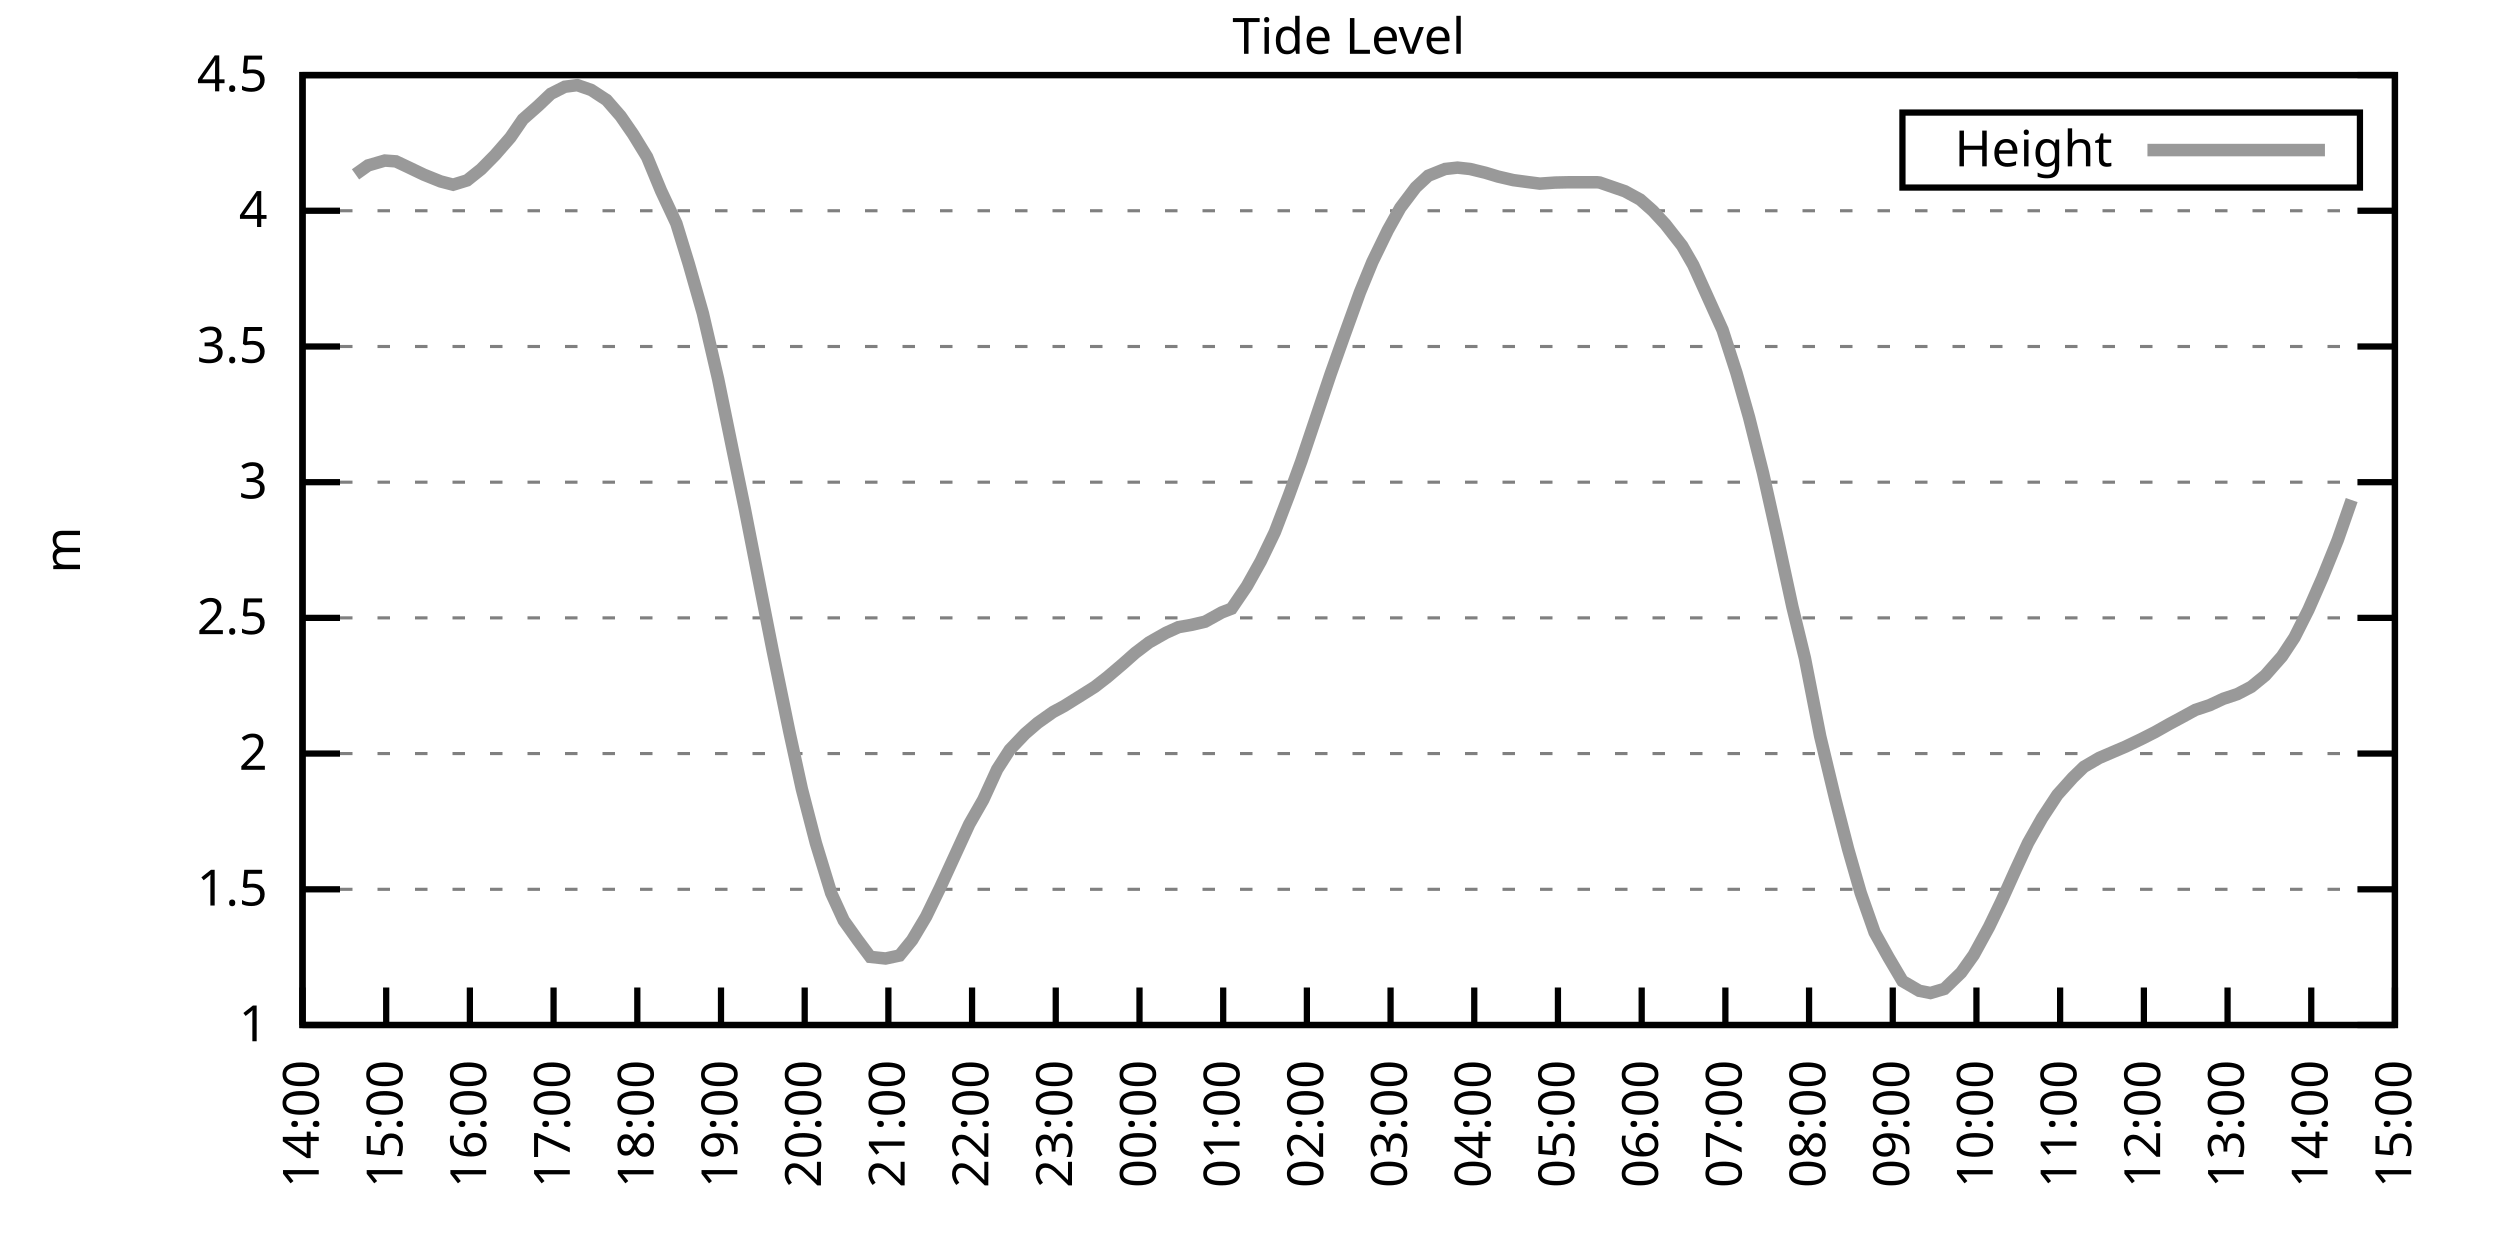
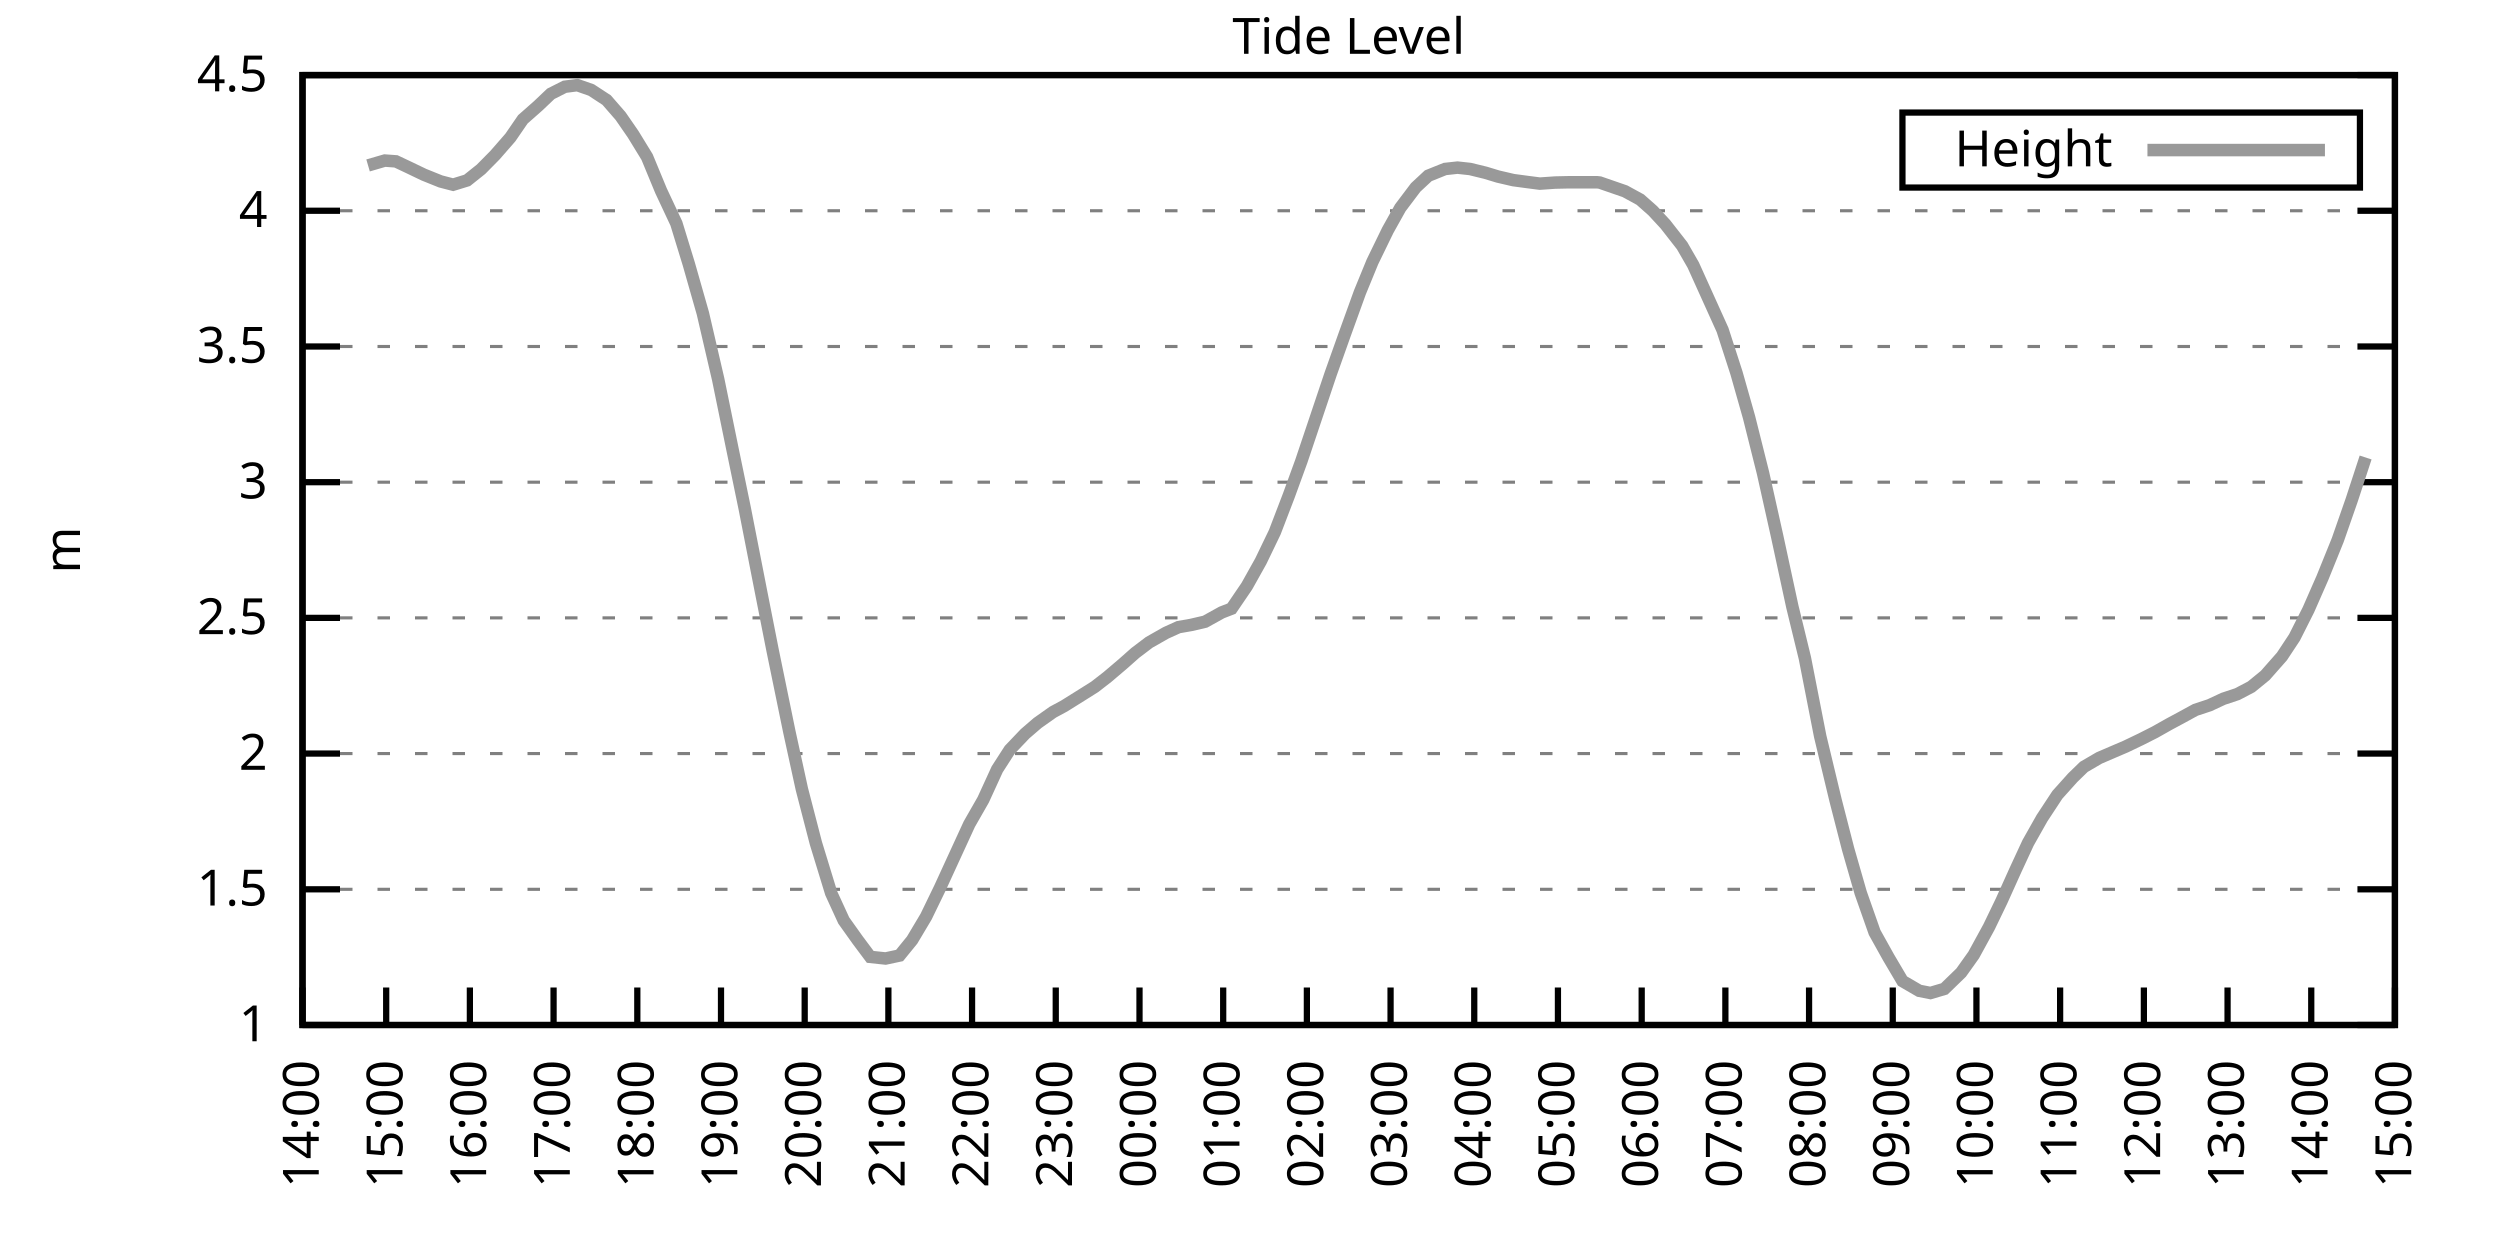
<svg xmlns="http://www.w3.org/2000/svg" xmlns:xlink="http://www.w3.org/1999/xlink" width="400" height="200" viewBox="0 0 400 200">
  <g id="gnuplot_canvas">
    <rect x="0" y="0" width="400" height="200" fill="none" />
    <defs>
      <circle id="gpDot" r="0.5" stroke-width="0.5" stroke="currentColor" />
      <path id="gpPt0" stroke-width="0.333" stroke="currentColor" d="M-1,0 h2 M0,-1 v2" />
      <path id="gpPt1" stroke-width="0.333" stroke="currentColor" d="M-1,-1 L1,1 M1,-1 L-1,1" />
      <path id="gpPt2" stroke-width="0.333" stroke="currentColor" d="M-1,0 L1,0 M0,-1 L0,1 M-1,-1 L1,1 M-1,1 L1,-1" />
      <rect id="gpPt3" stroke-width="0.333" stroke="currentColor" x="-1" y="-1" width="2" height="2" />
      <rect id="gpPt4" stroke-width="0.333" stroke="currentColor" fill="currentColor" x="-1" y="-1" width="2" height="2" />
      <circle id="gpPt5" stroke-width="0.333" stroke="currentColor" cx="0" cy="0" r="1" />
      <use xlink:href="#gpPt5" id="gpPt6" fill="currentColor" stroke="none" />
      <path id="gpPt7" stroke-width="0.333" stroke="currentColor" d="M0,-1.33 L-1.33,0.67 L1.33,0.67 z" />
      <use xlink:href="#gpPt7" id="gpPt8" fill="currentColor" stroke="none" />
      <use xlink:href="#gpPt7" id="gpPt9" stroke="currentColor" transform="rotate(180)" />
      <use xlink:href="#gpPt9" id="gpPt10" fill="currentColor" stroke="none" />
      <use xlink:href="#gpPt3" id="gpPt11" stroke="currentColor" transform="rotate(45)" />
      <use xlink:href="#gpPt11" id="gpPt12" fill="currentColor" stroke="none" />
      <path id="gpPt13" stroke-width="0.333" stroke="currentColor" d="M0,1.330 L1.265,0.411 L0.782,-1.067 L-0.782,-1.076 L-1.265,0.411 z" />
      <use xlink:href="#gpPt13" id="gpPt14" fill="currentColor" stroke="none" />
      <filter id="textbox" filterUnits="objectBoundingBox" x="0" y="0" height="1" width="1">
        <feFlood flood-color="white" flood-opacity="1" result="bgnd" />
        <feComposite in="SourceGraphic" in2="bgnd" operator="atop" />
      </filter>
      <filter id="greybox" filterUnits="objectBoundingBox" x="0" y="0" height="1" width="1">
        <feFlood flood-color="lightgrey" flood-opacity="1" result="grey" />
        <feComposite in="SourceGraphic" in2="grey" operator="atop" />
      </filter>
    </defs>
    <g fill="none" color="white" stroke="currentColor" stroke-width="1.00" stroke-linecap="butt" stroke-linejoin="miter">
</g>
    <g fill="none" color="black" stroke="currentColor" stroke-width="1.00" stroke-linecap="butt" stroke-linejoin="miter">
      <g stroke="none" shape-rendering="crispEdges">
        <polygon fill="rgb(255, 255, 255)" points="48.40,164.00 383.18,164.00 383.18,12.02 48.40,12.02 " />
      </g>
    </g>
    <g fill="none" color="black" stroke="currentColor" stroke-width="1.00" stroke-linecap="butt" stroke-linejoin="miter">
</g>
    <g fill="none" color="black" stroke="black" stroke-width="0.50" stroke-linecap="butt" stroke-linejoin="miter">
</g>
    <g fill="none" color="gray" stroke="currentColor" stroke-width="0.50" stroke-linecap="butt" stroke-linejoin="miter">
      <path stroke="gray" stroke-dasharray="2,4" class="gridline" d="M48.40,164.00 L383.19,164.00  " />
    </g>
    <g fill="none" color="gray" stroke="gray" stroke-width="1.00" stroke-linecap="butt" stroke-linejoin="miter">
</g>
    <g fill="none" color="black" stroke="currentColor" stroke-width="1.00" stroke-linecap="butt" stroke-linejoin="miter">
      <path stroke="black" d="M48.40,164.00 L54.40,164.00 M383.19,164.00 L377.19,164.00  " />
      <g transform="translate(42.80,166.60)" stroke="none" fill="black" font-family="Sans" font-size="8.00" text-anchor="end">
        <text>
          <tspan font-family="Sans"> 1</tspan>
        </text>
      </g>
    </g>
    <g fill="none" color="black" stroke="currentColor" stroke-width="1.00" stroke-linecap="butt" stroke-linejoin="miter">
</g>
    <g fill="none" color="black" stroke="black" stroke-width="0.50" stroke-linecap="butt" stroke-linejoin="miter">
</g>
    <g fill="none" color="gray" stroke="currentColor" stroke-width="0.50" stroke-linecap="butt" stroke-linejoin="miter">
      <path stroke="gray" stroke-dasharray="2,4" class="gridline" d="M48.40,142.29 L383.19,142.29  " />
    </g>
    <g fill="none" color="gray" stroke="gray" stroke-width="1.00" stroke-linecap="butt" stroke-linejoin="miter">
</g>
    <g fill="none" color="black" stroke="currentColor" stroke-width="1.00" stroke-linecap="butt" stroke-linejoin="miter">
      <path stroke="black" d="M48.40,142.29 L54.40,142.29 M383.19,142.29 L377.19,142.29  " />
      <g transform="translate(42.80,144.89)" stroke="none" fill="black" font-family="Sans" font-size="8.00" text-anchor="end">
        <text>
          <tspan font-family="Sans"> 1.5</tspan>
        </text>
      </g>
    </g>
    <g fill="none" color="black" stroke="currentColor" stroke-width="1.00" stroke-linecap="butt" stroke-linejoin="miter">
</g>
    <g fill="none" color="black" stroke="black" stroke-width="0.50" stroke-linecap="butt" stroke-linejoin="miter">
</g>
    <g fill="none" color="gray" stroke="currentColor" stroke-width="0.50" stroke-linecap="butt" stroke-linejoin="miter">
      <path stroke="gray" stroke-dasharray="2,4" class="gridline" d="M48.40,120.57 L383.19,120.57  " />
    </g>
    <g fill="none" color="gray" stroke="gray" stroke-width="1.00" stroke-linecap="butt" stroke-linejoin="miter">
</g>
    <g fill="none" color="black" stroke="currentColor" stroke-width="1.00" stroke-linecap="butt" stroke-linejoin="miter">
      <path stroke="black" d="M48.40,120.57 L54.40,120.57 M383.19,120.57 L377.19,120.57  " />
      <g transform="translate(42.80,123.17)" stroke="none" fill="black" font-family="Sans" font-size="8.00" text-anchor="end">
        <text>
          <tspan font-family="Sans"> 2</tspan>
        </text>
      </g>
    </g>
    <g fill="none" color="black" stroke="currentColor" stroke-width="1.00" stroke-linecap="butt" stroke-linejoin="miter">
</g>
    <g fill="none" color="black" stroke="black" stroke-width="0.50" stroke-linecap="butt" stroke-linejoin="miter">
</g>
    <g fill="none" color="gray" stroke="currentColor" stroke-width="0.50" stroke-linecap="butt" stroke-linejoin="miter">
      <path stroke="gray" stroke-dasharray="2,4" class="gridline" d="M48.40,98.86 L383.19,98.86  " />
    </g>
    <g fill="none" color="gray" stroke="gray" stroke-width="1.00" stroke-linecap="butt" stroke-linejoin="miter">
</g>
    <g fill="none" color="black" stroke="currentColor" stroke-width="1.00" stroke-linecap="butt" stroke-linejoin="miter">
      <path stroke="black" d="M48.40,98.86 L54.40,98.86 M383.19,98.86 L377.19,98.86  " />
      <g transform="translate(42.80,101.46)" stroke="none" fill="black" font-family="Sans" font-size="8.00" text-anchor="end">
        <text>
          <tspan font-family="Sans"> 2.5</tspan>
        </text>
      </g>
    </g>
    <g fill="none" color="black" stroke="currentColor" stroke-width="1.00" stroke-linecap="butt" stroke-linejoin="miter">
</g>
    <g fill="none" color="black" stroke="black" stroke-width="0.50" stroke-linecap="butt" stroke-linejoin="miter">
</g>
    <g fill="none" color="gray" stroke="currentColor" stroke-width="0.50" stroke-linecap="butt" stroke-linejoin="miter">
      <path stroke="gray" stroke-dasharray="2,4" class="gridline" d="M48.40,77.15 L383.19,77.15  " />
    </g>
    <g fill="none" color="gray" stroke="gray" stroke-width="1.00" stroke-linecap="butt" stroke-linejoin="miter">
</g>
    <g fill="none" color="black" stroke="currentColor" stroke-width="1.00" stroke-linecap="butt" stroke-linejoin="miter">
      <path stroke="black" d="M48.40,77.15 L54.40,77.15 M383.19,77.15 L377.19,77.15  " />
      <g transform="translate(42.80,79.75)" stroke="none" fill="black" font-family="Sans" font-size="8.00" text-anchor="end">
        <text>
          <tspan font-family="Sans"> 3</tspan>
        </text>
      </g>
    </g>
    <g fill="none" color="black" stroke="currentColor" stroke-width="1.00" stroke-linecap="butt" stroke-linejoin="miter">
</g>
    <g fill="none" color="black" stroke="black" stroke-width="0.50" stroke-linecap="butt" stroke-linejoin="miter">
</g>
    <g fill="none" color="gray" stroke="currentColor" stroke-width="0.50" stroke-linecap="butt" stroke-linejoin="miter">
      <path stroke="gray" stroke-dasharray="2,4" class="gridline" d="M48.40,55.44 L383.19,55.44  " />
    </g>
    <g fill="none" color="gray" stroke="gray" stroke-width="1.00" stroke-linecap="butt" stroke-linejoin="miter">
</g>
    <g fill="none" color="black" stroke="currentColor" stroke-width="1.00" stroke-linecap="butt" stroke-linejoin="miter">
      <path stroke="black" d="M48.40,55.44 L54.40,55.44 M383.19,55.44 L377.19,55.44  " />
      <g transform="translate(42.80,58.04)" stroke="none" fill="black" font-family="Sans" font-size="8.00" text-anchor="end">
        <text>
          <tspan font-family="Sans"> 3.5</tspan>
        </text>
      </g>
    </g>
    <g fill="none" color="black" stroke="currentColor" stroke-width="1.00" stroke-linecap="butt" stroke-linejoin="miter">
</g>
    <g fill="none" color="black" stroke="black" stroke-width="0.50" stroke-linecap="butt" stroke-linejoin="miter">
</g>
    <g fill="none" color="gray" stroke="currentColor" stroke-width="0.50" stroke-linecap="butt" stroke-linejoin="miter">
      <path stroke="gray" stroke-dasharray="2,4" class="gridline" d="M48.40,33.72 L383.19,33.72  " />
    </g>
    <g fill="none" color="gray" stroke="gray" stroke-width="1.00" stroke-linecap="butt" stroke-linejoin="miter">
</g>
    <g fill="none" color="black" stroke="currentColor" stroke-width="1.00" stroke-linecap="butt" stroke-linejoin="miter">
      <path stroke="black" d="M48.40,33.72 L54.40,33.72 M383.19,33.72 L377.19,33.72  " />
      <g transform="translate(42.80,36.32)" stroke="none" fill="black" font-family="Sans" font-size="8.00" text-anchor="end">
        <text>
          <tspan font-family="Sans"> 4</tspan>
        </text>
      </g>
    </g>
    <g fill="none" color="black" stroke="currentColor" stroke-width="1.00" stroke-linecap="butt" stroke-linejoin="miter">
</g>
    <g fill="none" color="black" stroke="black" stroke-width="0.50" stroke-linecap="butt" stroke-linejoin="miter">
</g>
    <g fill="none" color="gray" stroke="currentColor" stroke-width="0.50" stroke-linecap="butt" stroke-linejoin="miter">
      <path stroke="gray" stroke-dasharray="2,4" class="gridline" d="M48.40,12.01 L383.19,12.01  " />
    </g>
    <g fill="none" color="gray" stroke="gray" stroke-width="1.00" stroke-linecap="butt" stroke-linejoin="miter">
</g>
    <g fill="none" color="black" stroke="currentColor" stroke-width="1.00" stroke-linecap="butt" stroke-linejoin="miter">
      <path stroke="black" d="M48.40,12.01 L54.40,12.01 M383.19,12.01 L377.19,12.01  " />
      <g transform="translate(42.80,14.61)" stroke="none" fill="black" font-family="Sans" font-size="8.00" text-anchor="end">
        <text>
          <tspan font-family="Sans"> 4.5</tspan>
        </text>
      </g>
    </g>
    <g fill="none" color="black" stroke="currentColor" stroke-width="1.00" stroke-linecap="butt" stroke-linejoin="miter">
      <path stroke="black" d="M48.40,164.00 L48.40,158.00  " />
      <g transform="translate(51.00,169.60) rotate(270.00)" stroke="none" fill="black" font-family="Sans" font-size="8.00" text-anchor="end">
        <text>
          <tspan font-family="Sans">14:00</tspan>
        </text>
      </g>
    </g>
    <g fill="none" color="black" stroke="currentColor" stroke-width="1.00" stroke-linecap="butt" stroke-linejoin="miter">
      <path stroke="black" d="M61.79,164.00 L61.79,158.00  " />
      <g transform="translate(64.39,169.60) rotate(270.00)" stroke="none" fill="black" font-family="Sans" font-size="8.00" text-anchor="end">
        <text>
          <tspan font-family="Sans">15:00</tspan>
        </text>
      </g>
    </g>
    <g fill="none" color="black" stroke="currentColor" stroke-width="1.00" stroke-linecap="butt" stroke-linejoin="miter">
      <path stroke="black" d="M75.18,164.00 L75.18,158.00  " />
      <g transform="translate(77.78,169.60) rotate(270.00)" stroke="none" fill="black" font-family="Sans" font-size="8.00" text-anchor="end">
        <text>
          <tspan font-family="Sans">16:00</tspan>
        </text>
      </g>
    </g>
    <g fill="none" color="black" stroke="currentColor" stroke-width="1.00" stroke-linecap="butt" stroke-linejoin="miter">
      <path stroke="black" d="M88.57,164.00 L88.57,158.00  " />
      <g transform="translate(91.17,169.60) rotate(270.00)" stroke="none" fill="black" font-family="Sans" font-size="8.00" text-anchor="end">
        <text>
          <tspan font-family="Sans">17:00</tspan>
        </text>
      </g>
    </g>
    <g fill="none" color="black" stroke="currentColor" stroke-width="1.00" stroke-linecap="butt" stroke-linejoin="miter">
      <path stroke="black" d="M101.97,164.00 L101.97,158.00  " />
      <g transform="translate(104.57,169.60) rotate(270.00)" stroke="none" fill="black" font-family="Sans" font-size="8.00" text-anchor="end">
        <text>
          <tspan font-family="Sans">18:00</tspan>
        </text>
      </g>
    </g>
    <g fill="none" color="black" stroke="currentColor" stroke-width="1.00" stroke-linecap="butt" stroke-linejoin="miter">
      <path stroke="black" d="M115.36,164.00 L115.36,158.00  " />
      <g transform="translate(117.96,169.60) rotate(270.00)" stroke="none" fill="black" font-family="Sans" font-size="8.00" text-anchor="end">
        <text>
          <tspan font-family="Sans">19:00</tspan>
        </text>
      </g>
    </g>
    <g fill="none" color="black" stroke="currentColor" stroke-width="1.00" stroke-linecap="butt" stroke-linejoin="miter">
      <path stroke="black" d="M128.75,164.00 L128.75,158.00  " />
      <g transform="translate(131.35,169.60) rotate(270.00)" stroke="none" fill="black" font-family="Sans" font-size="8.00" text-anchor="end">
        <text>
          <tspan font-family="Sans">20:00</tspan>
        </text>
      </g>
    </g>
    <g fill="none" color="black" stroke="currentColor" stroke-width="1.00" stroke-linecap="butt" stroke-linejoin="miter">
      <path stroke="black" d="M142.14,164.00 L142.14,158.00  " />
      <g transform="translate(144.74,169.60) rotate(270.00)" stroke="none" fill="black" font-family="Sans" font-size="8.00" text-anchor="end">
        <text>
          <tspan font-family="Sans">21:00</tspan>
        </text>
      </g>
    </g>
    <g fill="none" color="black" stroke="currentColor" stroke-width="1.00" stroke-linecap="butt" stroke-linejoin="miter">
      <path stroke="black" d="M155.53,164.00 L155.53,158.00  " />
      <g transform="translate(158.13,169.60) rotate(270.00)" stroke="none" fill="black" font-family="Sans" font-size="8.00" text-anchor="end">
        <text>
          <tspan font-family="Sans">22:00</tspan>
        </text>
      </g>
    </g>
    <g fill="none" color="black" stroke="currentColor" stroke-width="1.00" stroke-linecap="butt" stroke-linejoin="miter">
      <path stroke="black" d="M168.92,164.00 L168.92,158.00  " />
      <g transform="translate(171.52,169.60) rotate(270.00)" stroke="none" fill="black" font-family="Sans" font-size="8.00" text-anchor="end">
        <text>
          <tspan font-family="Sans">23:00</tspan>
        </text>
      </g>
    </g>
    <g fill="none" color="black" stroke="currentColor" stroke-width="1.00" stroke-linecap="butt" stroke-linejoin="miter">
      <path stroke="black" d="M182.32,164.00 L182.32,158.00  " />
      <g transform="translate(184.92,169.60) rotate(270.00)" stroke="none" fill="black" font-family="Sans" font-size="8.00" text-anchor="end">
        <text>
          <tspan font-family="Sans">00:00</tspan>
        </text>
      </g>
    </g>
    <g fill="none" color="black" stroke="currentColor" stroke-width="1.00" stroke-linecap="butt" stroke-linejoin="miter">
      <path stroke="black" d="M195.71,164.00 L195.71,158.00  " />
      <g transform="translate(198.31,169.60) rotate(270.00)" stroke="none" fill="black" font-family="Sans" font-size="8.00" text-anchor="end">
        <text>
          <tspan font-family="Sans">01:00</tspan>
        </text>
      </g>
    </g>
    <g fill="none" color="black" stroke="currentColor" stroke-width="1.00" stroke-linecap="butt" stroke-linejoin="miter">
      <path stroke="black" d="M209.10,164.00 L209.10,158.00  " />
      <g transform="translate(211.70,169.60) rotate(270.00)" stroke="none" fill="black" font-family="Sans" font-size="8.00" text-anchor="end">
        <text>
          <tspan font-family="Sans">02:00</tspan>
        </text>
      </g>
    </g>
    <g fill="none" color="black" stroke="currentColor" stroke-width="1.00" stroke-linecap="butt" stroke-linejoin="miter">
      <path stroke="black" d="M222.49,164.00 L222.49,158.00  " />
      <g transform="translate(225.09,169.60) rotate(270.00)" stroke="none" fill="black" font-family="Sans" font-size="8.00" text-anchor="end">
        <text>
          <tspan font-family="Sans">03:00</tspan>
        </text>
      </g>
    </g>
    <g fill="none" color="black" stroke="currentColor" stroke-width="1.00" stroke-linecap="butt" stroke-linejoin="miter">
      <path stroke="black" d="M235.88,164.00 L235.88,158.00  " />
      <g transform="translate(238.48,169.60) rotate(270.00)" stroke="none" fill="black" font-family="Sans" font-size="8.00" text-anchor="end">
        <text>
          <tspan font-family="Sans">04:00</tspan>
        </text>
      </g>
    </g>
    <g fill="none" color="black" stroke="currentColor" stroke-width="1.00" stroke-linecap="butt" stroke-linejoin="miter">
      <path stroke="black" d="M249.27,164.00 L249.27,158.00  " />
      <g transform="translate(251.87,169.60) rotate(270.00)" stroke="none" fill="black" font-family="Sans" font-size="8.00" text-anchor="end">
        <text>
          <tspan font-family="Sans">05:00</tspan>
        </text>
      </g>
    </g>
    <g fill="none" color="black" stroke="currentColor" stroke-width="1.00" stroke-linecap="butt" stroke-linejoin="miter">
      <path stroke="black" d="M262.67,164.00 L262.67,158.00  " />
      <g transform="translate(265.27,169.60) rotate(270.00)" stroke="none" fill="black" font-family="Sans" font-size="8.00" text-anchor="end">
        <text>
          <tspan font-family="Sans">06:00</tspan>
        </text>
      </g>
    </g>
    <g fill="none" color="black" stroke="currentColor" stroke-width="1.00" stroke-linecap="butt" stroke-linejoin="miter">
      <path stroke="black" d="M276.06,164.00 L276.06,158.00  " />
      <g transform="translate(278.66,169.60) rotate(270.00)" stroke="none" fill="black" font-family="Sans" font-size="8.00" text-anchor="end">
        <text>
          <tspan font-family="Sans">07:00</tspan>
        </text>
      </g>
    </g>
    <g fill="none" color="black" stroke="currentColor" stroke-width="1.00" stroke-linecap="butt" stroke-linejoin="miter">
      <path stroke="black" d="M289.45,164.00 L289.45,158.00  " />
      <g transform="translate(292.05,169.60) rotate(270.00)" stroke="none" fill="black" font-family="Sans" font-size="8.00" text-anchor="end">
        <text>
          <tspan font-family="Sans">08:00</tspan>
        </text>
      </g>
    </g>
    <g fill="none" color="black" stroke="currentColor" stroke-width="1.00" stroke-linecap="butt" stroke-linejoin="miter">
      <path stroke="black" d="M302.84,164.00 L302.84,158.00  " />
      <g transform="translate(305.44,169.60) rotate(270.00)" stroke="none" fill="black" font-family="Sans" font-size="8.00" text-anchor="end">
        <text>
          <tspan font-family="Sans">09:00</tspan>
        </text>
      </g>
    </g>
    <g fill="none" color="black" stroke="currentColor" stroke-width="1.00" stroke-linecap="butt" stroke-linejoin="miter">
      <path stroke="black" d="M316.23,164.00 L316.23,158.00  " />
      <g transform="translate(318.83,169.60) rotate(270.00)" stroke="none" fill="black" font-family="Sans" font-size="8.00" text-anchor="end">
        <text>
          <tspan font-family="Sans">10:00</tspan>
        </text>
      </g>
    </g>
    <g fill="none" color="black" stroke="currentColor" stroke-width="1.00" stroke-linecap="butt" stroke-linejoin="miter">
      <path stroke="black" d="M329.62,164.00 L329.62,158.00  " />
      <g transform="translate(332.22,169.60) rotate(270.00)" stroke="none" fill="black" font-family="Sans" font-size="8.00" text-anchor="end">
        <text>
          <tspan font-family="Sans">11:00</tspan>
        </text>
      </g>
    </g>
    <g fill="none" color="black" stroke="currentColor" stroke-width="1.00" stroke-linecap="butt" stroke-linejoin="miter">
      <path stroke="black" d="M343.02,164.00 L343.02,158.00  " />
      <g transform="translate(345.62,169.60) rotate(270.00)" stroke="none" fill="black" font-family="Sans" font-size="8.00" text-anchor="end">
        <text>
          <tspan font-family="Sans">12:00</tspan>
        </text>
      </g>
    </g>
    <g fill="none" color="black" stroke="currentColor" stroke-width="1.00" stroke-linecap="butt" stroke-linejoin="miter">
      <path stroke="black" d="M356.41,164.00 L356.41,158.00  " />
      <g transform="translate(359.01,169.60) rotate(270.00)" stroke="none" fill="black" font-family="Sans" font-size="8.00" text-anchor="end">
        <text>
          <tspan font-family="Sans">13:00</tspan>
        </text>
      </g>
    </g>
    <g fill="none" color="black" stroke="currentColor" stroke-width="1.00" stroke-linecap="butt" stroke-linejoin="miter">
      <path stroke="black" d="M369.80,164.00 L369.80,158.00  " />
      <g transform="translate(372.40,169.60) rotate(270.00)" stroke="none" fill="black" font-family="Sans" font-size="8.00" text-anchor="end">
        <text>
          <tspan font-family="Sans">14:00</tspan>
        </text>
      </g>
    </g>
    <g fill="none" color="black" stroke="currentColor" stroke-width="1.00" stroke-linecap="butt" stroke-linejoin="miter">
      <path stroke="black" d="M383.19,164.00 L383.19,158.00  " />
      <g transform="translate(385.79,169.60) rotate(270.00)" stroke="none" fill="black" font-family="Sans" font-size="8.00" text-anchor="end">
        <text>
          <tspan font-family="Sans">15:00</tspan>
        </text>
      </g>
    </g>
    <g fill="none" color="black" stroke="currentColor" stroke-width="1.00" stroke-linecap="butt" stroke-linejoin="miter">
</g>
    <g fill="none" color="black" stroke="currentColor" stroke-width="1.00" stroke-linecap="butt" stroke-linejoin="miter">
      <path stroke="black" d="M48.40,12.01 L48.40,164.00 L383.19,164.00 L383.19,12.01 L48.40,12.01 Z  " />
    </g>
    <g fill="none" color="black" stroke="currentColor" stroke-width="1.00" stroke-linecap="butt" stroke-linejoin="miter">
</g>
    <g fill="none" color="black" stroke="currentColor" stroke-width="1.00" stroke-linecap="butt" stroke-linejoin="miter">
      <path stroke="black" d="M304.39,30.01 L304.39,18.01 L377.59,18.01 L377.59,30.01 L304.39,30.01 Z  " />
    </g>
    <g id="Tide_level_plot_1">
      <g fill="none" color="white" stroke="black" stroke-width="2.00" stroke-linecap="butt" stroke-linejoin="miter">
</g>
      <g fill="none" color="black" stroke="currentColor" stroke-width="2.00" stroke-linecap="butt" stroke-linejoin="miter">
        <g transform="translate(337.99,26.61)" stroke="none" fill="black" font-family="Sans" font-size="8.00" text-anchor="end">
          <text>
            <tspan font-family="Sans">Height</tspan>
          </text>
        </g>
      </g>
      <g fill="none" color="black" stroke="currentColor" stroke-width="2.00" stroke-linecap="butt" stroke-linejoin="miter">
-         <path stroke="rgb(153, 153, 153)" d="M343.59,24.01 L371.99,24.01 M56.88,27.90 L58.89,26.47 L61.57,25.69 L63.35,25.82 L65.36,26.77 L67.82,27.95   L70.50,29.03 L72.50,29.55 L74.74,28.86 L76.97,27.08 L79.20,24.82 L81.66,22.00 L83.66,19.09 L86.12,16.92   L88.13,15.01 L90.36,13.88 L92.37,13.62 L94.60,14.40 L97.06,16.01 L99.29,18.57 L101.30,21.48 L103.53,25.12   L105.76,30.51 L108.22,35.76 L110.22,42.28 L112.46,50.14 L114.91,60.69 L117.14,71.59 L119.15,81.32 L121.83,95.00   L123.62,104.07 L126.29,117.06 L128.30,126.26 L130.54,134.90 L132.99,142.90 L135.00,147.28 L137.23,150.41 L139.24,153.10   L141.69,153.36 L143.93,152.88 L145.94,150.41 L148.17,146.67 L150.40,142.07 L152.63,137.21 L155.09,131.86 L157.32,127.96   L159.55,123.09 L161.56,119.97 L164.01,117.40 L166.02,115.67 L168.48,113.93 L170.26,112.97 L173.17,111.15 L175.17,109.89   L177.18,108.33 L179.64,106.24 L181.65,104.46 L183.88,102.77 L186.56,101.25 L188.57,100.34 L190.57,99.99 L192.81,99.47   L195.48,97.99 L197.05,97.38 L199.50,93.78 L201.73,89.79 L203.97,85.14 L206.20,79.32 L208.21,73.80 L210.66,66.51   L212.89,59.87 L215.13,53.57 L217.58,46.79 L219.59,41.89 L222.04,36.85 L224.05,33.25 L226.51,29.99 L228.52,28.12   L231.20,27.04 L233.20,26.82 L235.21,27.04 L237.67,27.64 L239.68,28.25 L242.13,28.82 L244.36,29.12 L246.37,29.38   L248.83,29.21 L251.06,29.16 L253.07,29.16 L255.52,29.16 L255.97,29.21 L259.99,30.60 L262.44,31.94 L264.45,33.72   L266.46,35.89 L269.14,39.32 L270.92,42.41 L275.61,52.79 L277.84,59.69 L279.85,66.77 L282.08,75.67 L284.32,85.70   L286.77,97.04 L288.78,105.29 L291.23,117.80 L293.69,128.04 L295.70,135.86 L297.71,142.85 L299.94,149.19 L302.17,153.19   L304.40,156.97 L307.08,158.53 L308.87,158.88 L311.10,158.22 L313.78,155.62 L315.79,152.80 L318.24,148.32 L320.25,144.15   L322.48,139.20 L324.49,134.86 L326.72,130.91 L329.18,127.17 L331.63,124.44 L333.42,122.70 L335.87,121.27 L338.10,120.31   L340.11,119.45 L342.57,118.27 L344.80,117.14 L347.03,115.88 L349.04,114.80 L351.27,113.58 L353.51,112.84 L355.74,111.80   L357.97,111.06 L360.20,109.89 L362.43,108.07 L365.11,105.03 L367.12,101.99 L369.35,97.56 L371.58,92.48 L374.04,86.40   L376.27,80.01  " />
+         <path stroke="rgb(153, 153, 153)" d="M343.59,24.01 L371.99,24.01 M58.89,26.47 L61.57,25.69 L63.35,25.82 L65.36,26.77 L67.82,27.95 L70.50,29.03   L72.50,29.55 L74.74,28.86 L76.97,27.08 L79.20,24.82 L81.66,22.00 L83.66,19.09 L86.12,16.92 L88.13,15.01   L90.36,13.88 L92.37,13.62 L94.60,14.40 L97.06,16.01 L99.29,18.57 L101.30,21.48 L103.53,25.12 L105.76,30.51   L108.22,35.76 L110.22,42.28 L112.46,50.14 L114.91,60.69 L117.14,71.59 L119.15,81.32 L121.83,95.00 L123.62,104.07   L126.29,117.06 L128.30,126.26 L130.54,134.90 L132.99,142.90 L135.00,147.28 L137.23,150.41 L139.24,153.10 L141.69,153.36   L143.93,152.88 L145.94,150.41 L148.17,146.67 L150.40,142.07 L152.63,137.21 L155.09,131.86 L157.32,127.96 L159.55,123.09   L161.56,119.97 L164.01,117.40 L166.02,115.67 L168.48,113.93 L170.26,112.97 L173.17,111.15 L175.17,109.89 L177.18,108.33   L179.64,106.24 L181.65,104.46 L183.88,102.77 L186.56,101.25 L188.57,100.34 L190.57,99.99 L192.81,99.47 L195.48,97.99   L197.05,97.38 L199.50,93.78 L201.73,89.79 L203.97,85.14 L206.20,79.32 L208.21,73.80 L210.66,66.51 L212.89,59.87   L215.13,53.57 L217.58,46.79 L219.59,41.89 L222.04,36.85 L224.05,33.25 L226.51,29.99 L228.52,28.12 L231.20,27.04   L233.20,26.82 L235.21,27.04 L237.67,27.64 L239.68,28.25 L242.13,28.82 L244.36,29.12 L246.37,29.38 L248.83,29.21   L251.06,29.16 L253.07,29.16 L255.52,29.16 L255.97,29.21 L259.99,30.60 L262.44,31.94 L264.45,33.72 L266.46,35.89   L269.14,39.32 L270.92,42.41 L275.61,52.79 L277.84,59.69 L279.85,66.77 L282.08,75.67 L284.32,85.70 L286.77,97.04   L288.78,105.29 L291.23,117.80 L293.69,128.04 L295.70,135.86 L297.71,142.85 L299.94,149.19 L302.17,153.19 L304.40,156.97   L307.08,158.53 L308.87,158.88 L311.10,158.22 L313.78,155.62 L315.79,152.80 L318.24,148.32 L320.25,144.15 L322.48,139.20   L324.49,134.86 L326.72,130.91 L329.18,127.17 L331.63,124.44 L333.42,122.70 L335.87,121.27 L338.10,120.31 L340.11,119.45   L342.57,118.27 L344.80,117.14 L347.03,115.88 L349.04,114.80 L351.27,113.58 L353.51,112.84 L355.74,111.80 L357.97,111.06   L360.20,109.89 L362.43,108.07 L365.11,105.03 L367.12,101.99 L369.35,97.56 L371.58,92.48 L374.04,86.40 L376.27,80.01   L378.50,73.20  " />
      </g>
    </g>
    <g fill="none" color="black" stroke="currentColor" stroke-width="2.00" stroke-linecap="butt" stroke-linejoin="miter">
</g>
    <g fill="none" color="black" stroke="black" stroke-width="1.00" stroke-linecap="butt" stroke-linejoin="miter">
</g>
    <g fill="none" color="black" stroke="currentColor" stroke-width="1.00" stroke-linecap="butt" stroke-linejoin="miter">
      <path stroke="black" d="M48.40,12.01 L48.40,164.00 L383.19,164.00 L383.19,12.01 L48.40,12.01 Z  " />
      <g transform="translate(12.80,88.01) rotate(270.00)" stroke="none" fill="black" font-family="Sans" font-size="8.00" text-anchor="middle">
        <text>
          <tspan font-family="Sans">m</tspan>
        </text>
      </g>
    </g>
    <g fill="none" color="black" stroke="currentColor" stroke-width="1.00" stroke-linecap="butt" stroke-linejoin="miter">
</g>
    <g fill="none" color="black" stroke="currentColor" stroke-width="1.00" stroke-linecap="butt" stroke-linejoin="miter">
      <g transform="translate(215.79,8.61)" stroke="none" fill="black" font-family="Sans" font-size="8.00" text-anchor="middle">
        <text>
          <tspan font-family="Sans">Tide Level</tspan>
        </text>
      </g>
    </g>
    <g fill="none" color="black" stroke="currentColor" stroke-width="1.00" stroke-linecap="butt" stroke-linejoin="miter">
</g>
  </g>
</svg>
